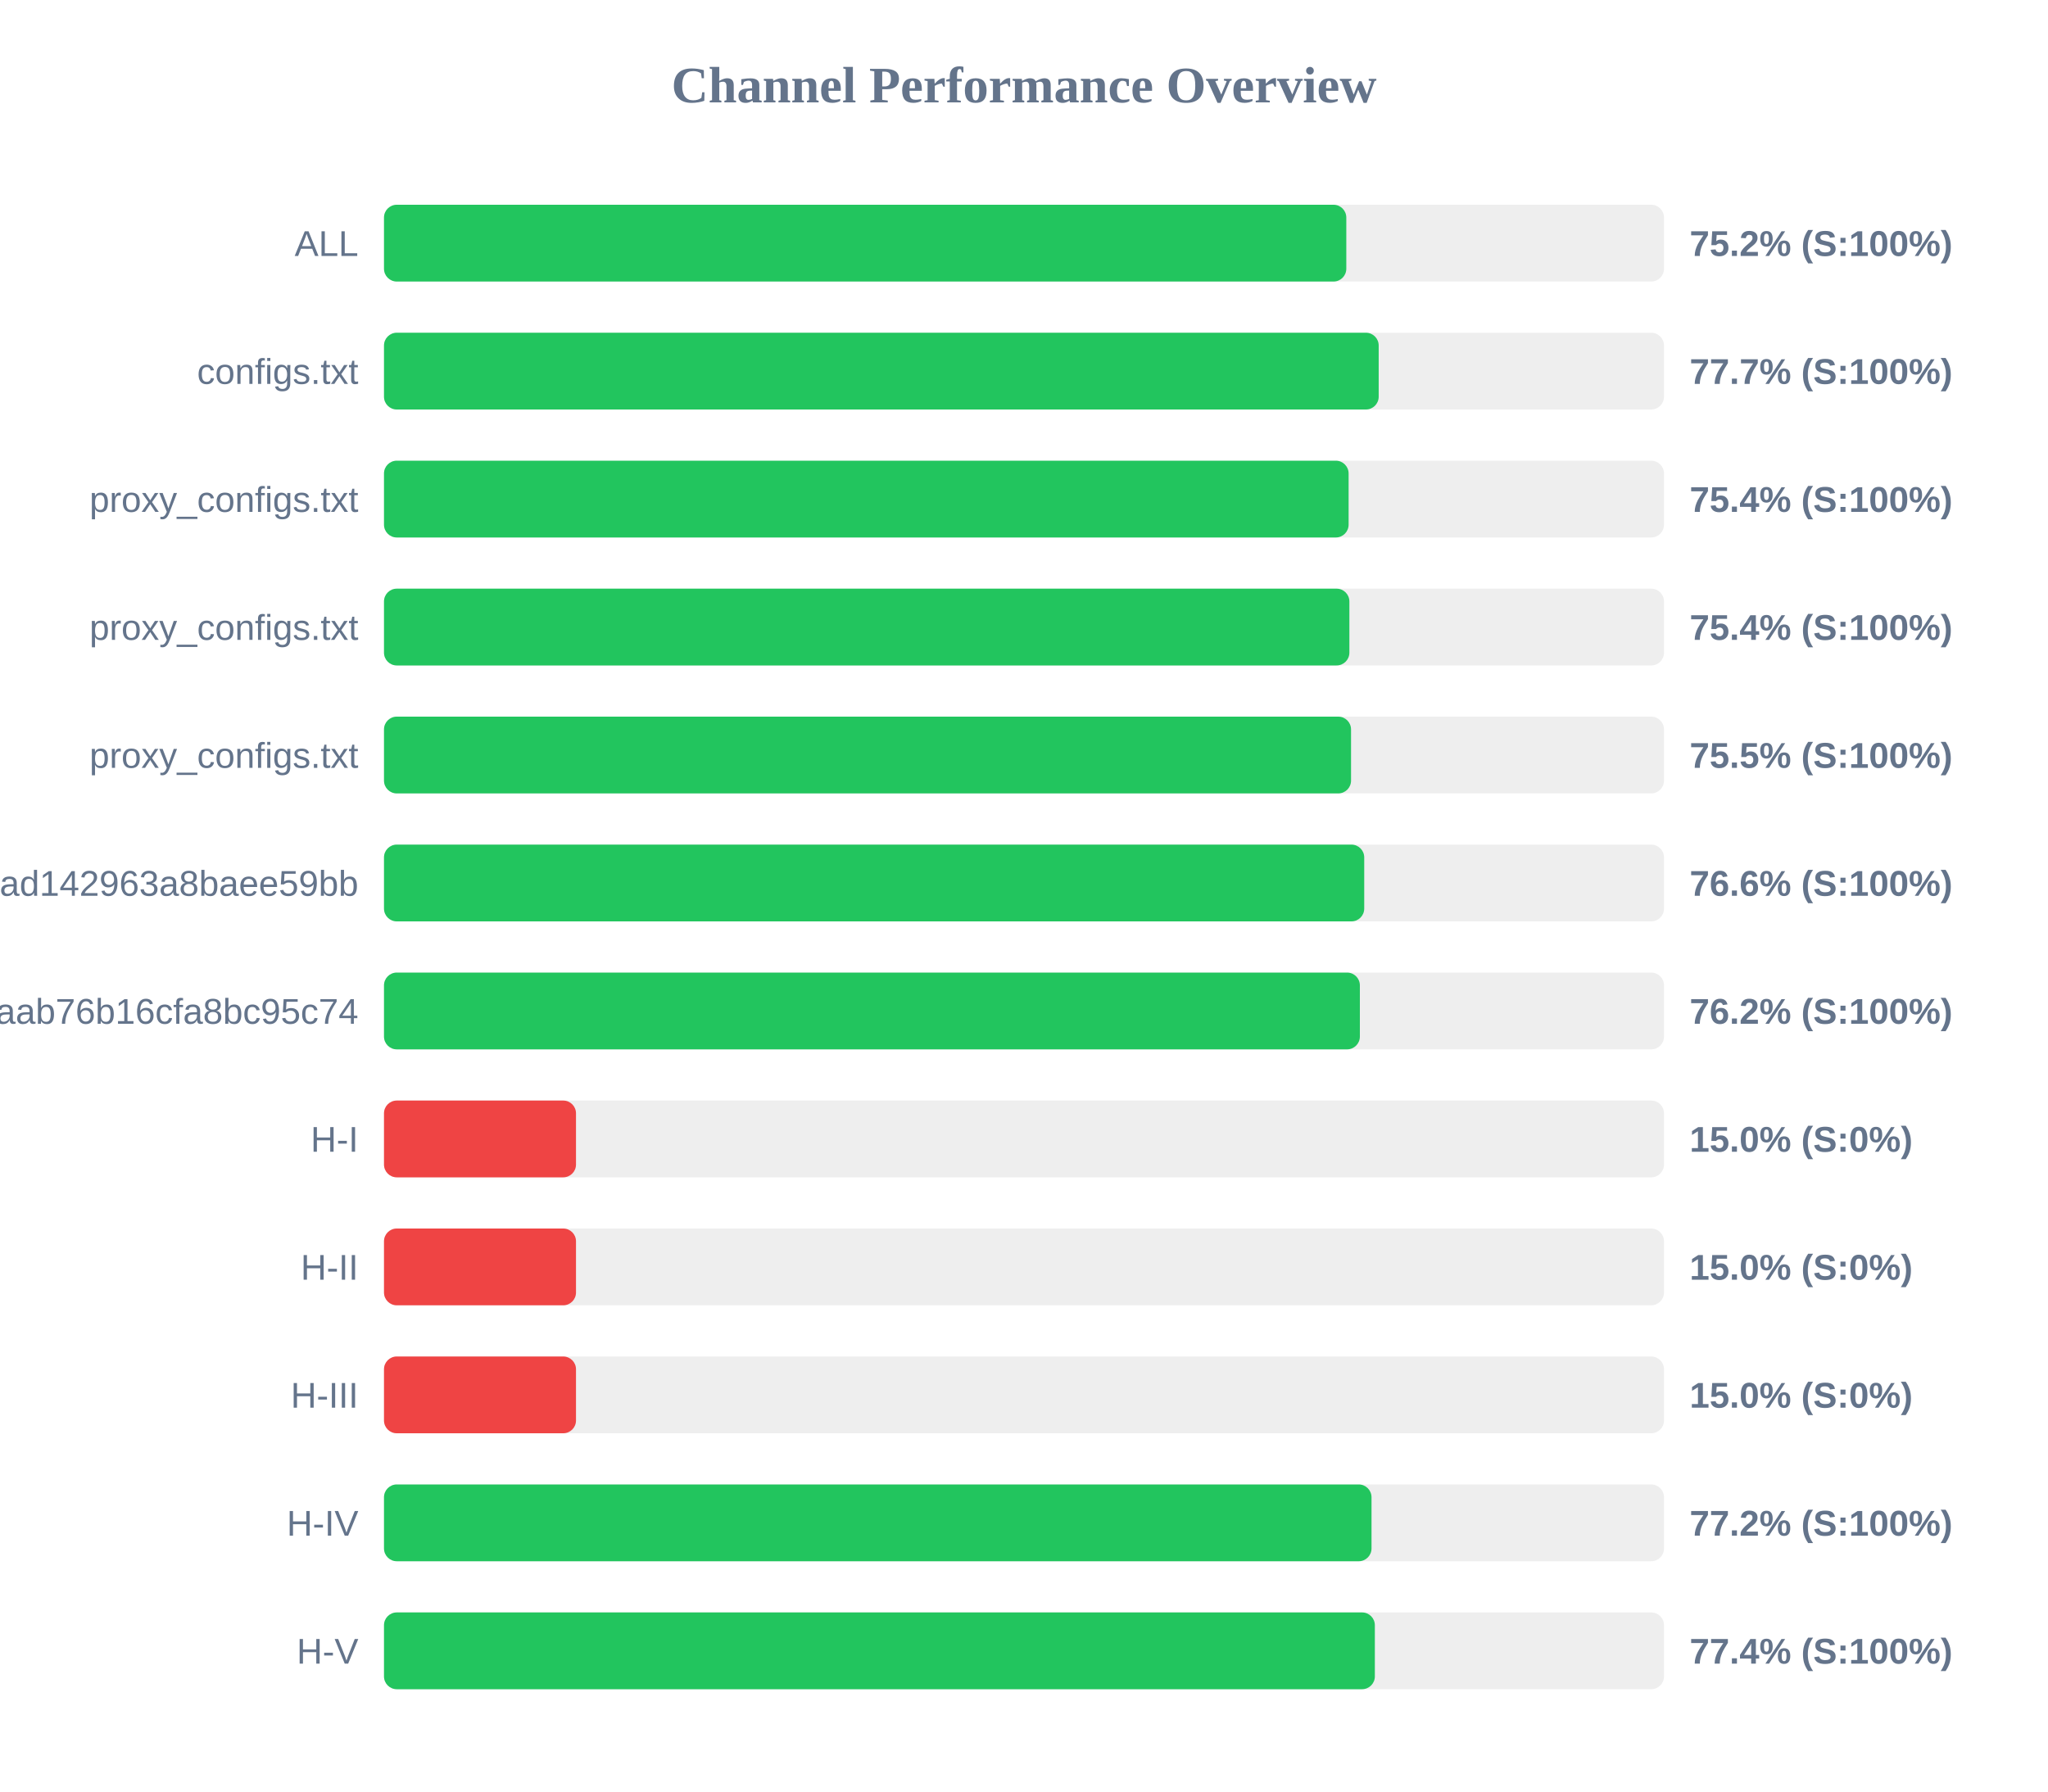
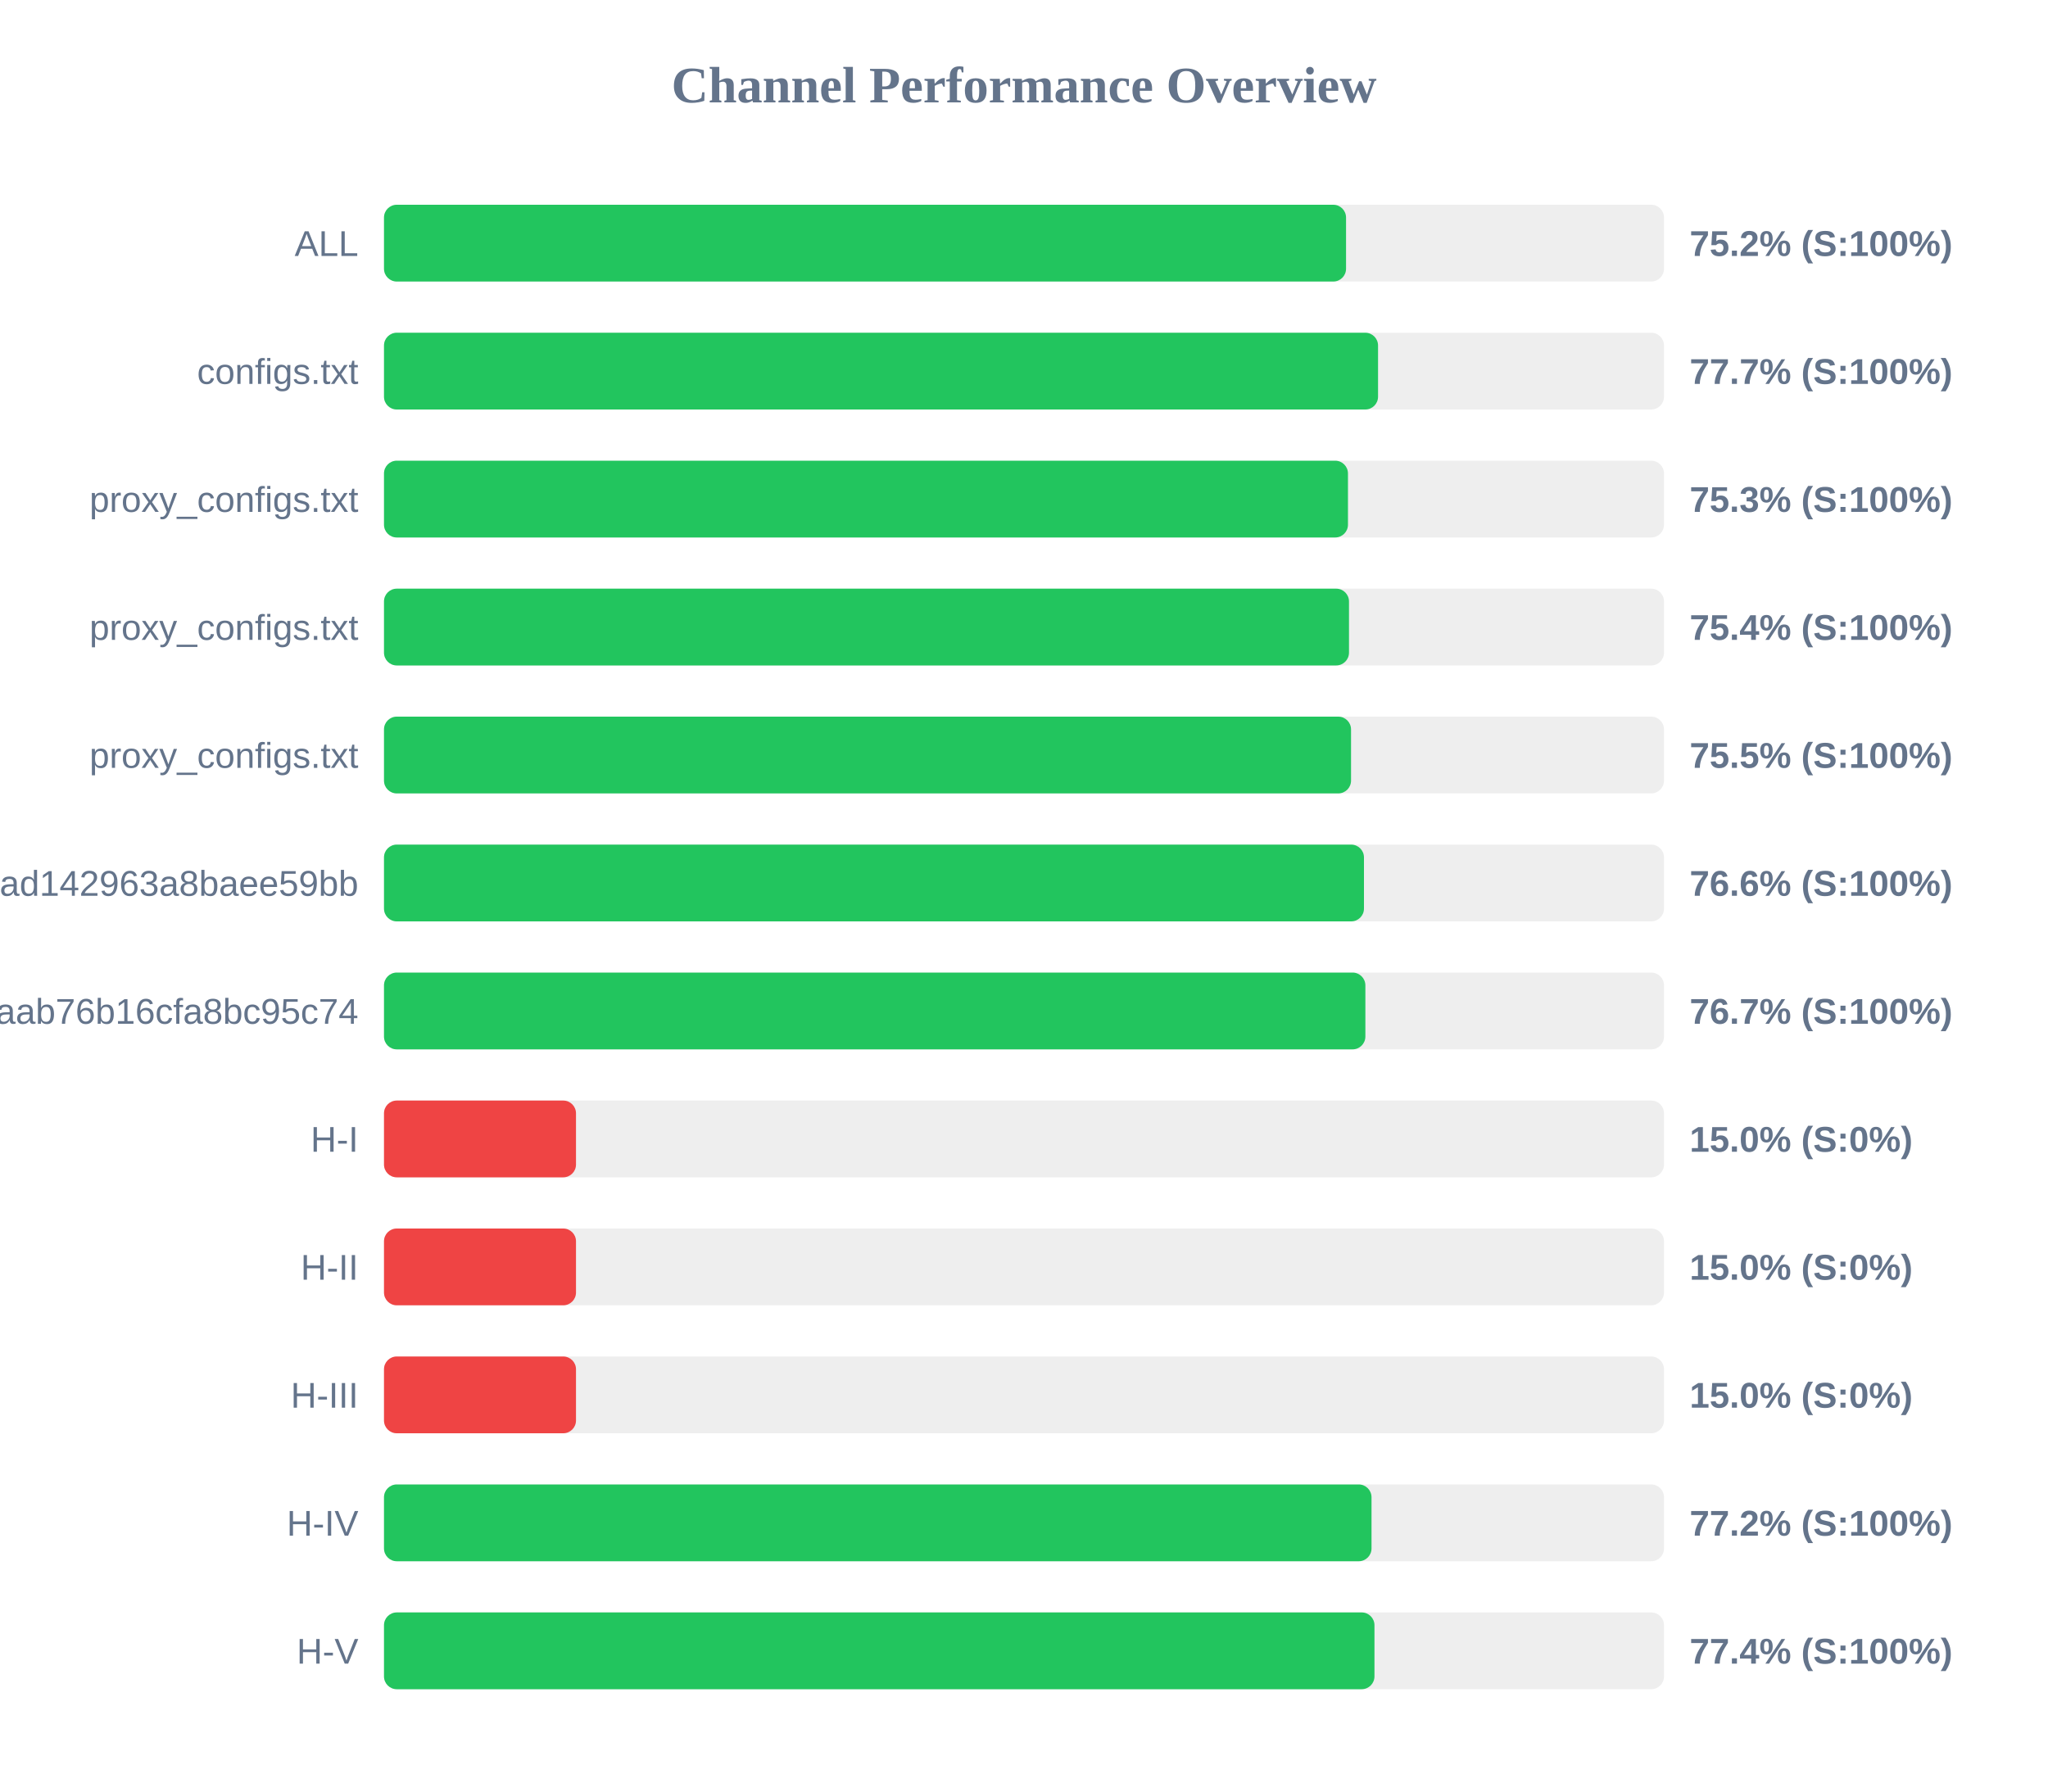
<svg xmlns="http://www.w3.org/2000/svg" width="800" height="700" version="1.1">
  <style>
        .row { font: 14px Arial; fill: #64748b; }
        .score { font: bold 14px Arial; fill: #64748b; }
    </style>
  <text x="400" y="40" text-anchor="middle" font-size="20px" font-weight="bold" fill="#64748b">Channel Performance Overview</text>
  <rect x="150" y="80" width="500" height="30" fill="#eee" rx="5" />
-   <rect x="150" y="80" width="375.9" height="30" fill="#22c55e" rx="5" />
+   <rect x="150" y="80" width="375.8" height="30" fill="#22c55e" rx="5" />
  <text x="140" y="100" text-anchor="end" class="row">ALL</text>
  <text x="660" y="100" text-anchor="start" class="score">75.2% (S:100%)</text>
  <rect x="150" y="130" width="500" height="30" fill="#eee" rx="5" />
-   <rect x="150" y="130" width="388.55" height="30" fill="#22c55e" rx="5" />
+   <rect x="150" y="130" width="388.3" height="30" fill="#22c55e" rx="5" />
  <text x="140" y="150" text-anchor="end" class="row">configs.txt</text>
  <text x="660" y="150" text-anchor="start" class="score">77.7% (S:100%)</text>
  <rect x="150" y="180" width="500" height="30" fill="#eee" rx="5" />
-   <rect x="150" y="180" width="376.8" height="30" fill="#22c55e" rx="5" />
+   <rect x="150" y="180" width="376.55" height="30" fill="#22c55e" rx="5" />
  <text x="140" y="200" text-anchor="end" class="row">proxy_configs.txt</text>
-   <text x="660" y="200" text-anchor="start" class="score">75.4% (S:100%)</text>
+   <text x="660" y="200" text-anchor="start" class="score">75.3% (S:100%)</text>
  <rect x="150" y="230" width="500" height="30" fill="#eee" rx="5" />
-   <rect x="150" y="230" width="377.1" height="30" fill="#22c55e" rx="5" />
+   <rect x="150" y="230" width="376.95" height="30" fill="#22c55e" rx="5" />
  <text x="140" y="250" text-anchor="end" class="row">proxy_configs.txt</text>
  <text x="660" y="250" text-anchor="start" class="score">75.4% (S:100%)</text>
  <rect x="150" y="280" width="500" height="30" fill="#eee" rx="5" />
  <rect x="150" y="280" width="377.75" height="30" fill="#22c55e" rx="5" />
  <text x="140" y="300" text-anchor="end" class="row">proxy_configs.txt</text>
  <text x="660" y="300" text-anchor="start" class="score">75.5% (S:100%)</text>
  <rect x="150" y="330" width="500" height="30" fill="#eee" rx="5" />
-   <rect x="150" y="330" width="382.9" height="30" fill="#22c55e" rx="5" />
+   <rect x="150" y="330" width="382.8" height="30" fill="#22c55e" rx="5" />
  <text x="140" y="350" text-anchor="end" class="row">subscribe?token=bb610d21b57e36ad142963a8baee59bb</text>
  <text x="660" y="350" text-anchor="start" class="score">76.6% (S:100%)</text>
  <rect x="150" y="380" width="500" height="30" fill="#eee" rx="5" />
-   <rect x="150" y="380" width="381.2" height="30" fill="#22c55e" rx="5" />
+   <rect x="150" y="380" width="383.35" height="30" fill="#22c55e" rx="5" />
  <text x="140" y="400" text-anchor="end" class="row">3ae0e6ed6c161aab76b16cfa8bc95c74</text>
-   <text x="660" y="400" text-anchor="start" class="score">76.2% (S:100%)</text>
+   <text x="660" y="400" text-anchor="start" class="score">76.7% (S:100%)</text>
  <rect x="150" y="430" width="500" height="30" fill="#eee" rx="5" />
  <rect x="150" y="430" width="75.0" height="30" fill="#ef4444" rx="5" />
  <text x="140" y="450" text-anchor="end" class="row">H-I</text>
  <text x="660" y="450" text-anchor="start" class="score">15.0% (S:0%)</text>
  <rect x="150" y="480" width="500" height="30" fill="#eee" rx="5" />
  <rect x="150" y="480" width="75.0" height="30" fill="#ef4444" rx="5" />
  <text x="140" y="500" text-anchor="end" class="row">H-II</text>
  <text x="660" y="500" text-anchor="start" class="score">15.0% (S:0%)</text>
  <rect x="150" y="530" width="500" height="30" fill="#eee" rx="5" />
  <rect x="150" y="530" width="75.0" height="30" fill="#ef4444" rx="5" />
  <text x="140" y="550" text-anchor="end" class="row">H-III</text>
  <text x="660" y="550" text-anchor="start" class="score">15.0% (S:0%)</text>
  <rect x="150" y="580" width="500" height="30" fill="#eee" rx="5" />
  <rect x="150" y="580" width="385.75" height="30" fill="#22c55e" rx="5" />
  <text x="140" y="600" text-anchor="end" class="row">H-IV</text>
  <text x="660" y="600" text-anchor="start" class="score">77.2% (S:100%)</text>
  <rect x="150" y="630" width="500" height="30" fill="#eee" rx="5" />
-   <rect x="150" y="630" width="387.05" height="30" fill="#22c55e" rx="5" />
+   <rect x="150" y="630" width="386.9" height="30" fill="#22c55e" rx="5" />
  <text x="140" y="650" text-anchor="end" class="row">H-V</text>
  <text x="660" y="650" text-anchor="start" class="score">77.4% (S:100%)</text>
</svg>
